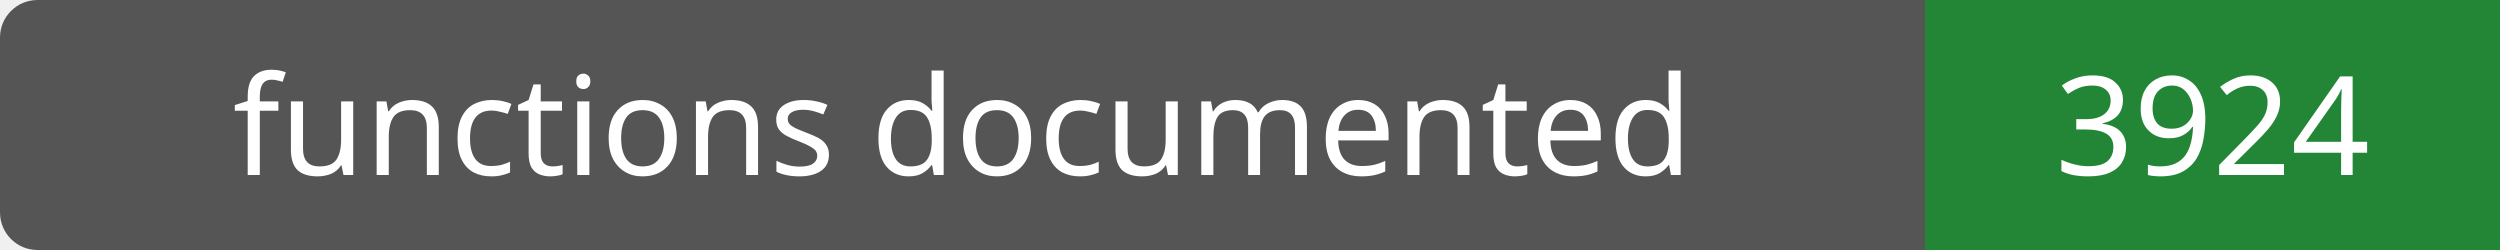
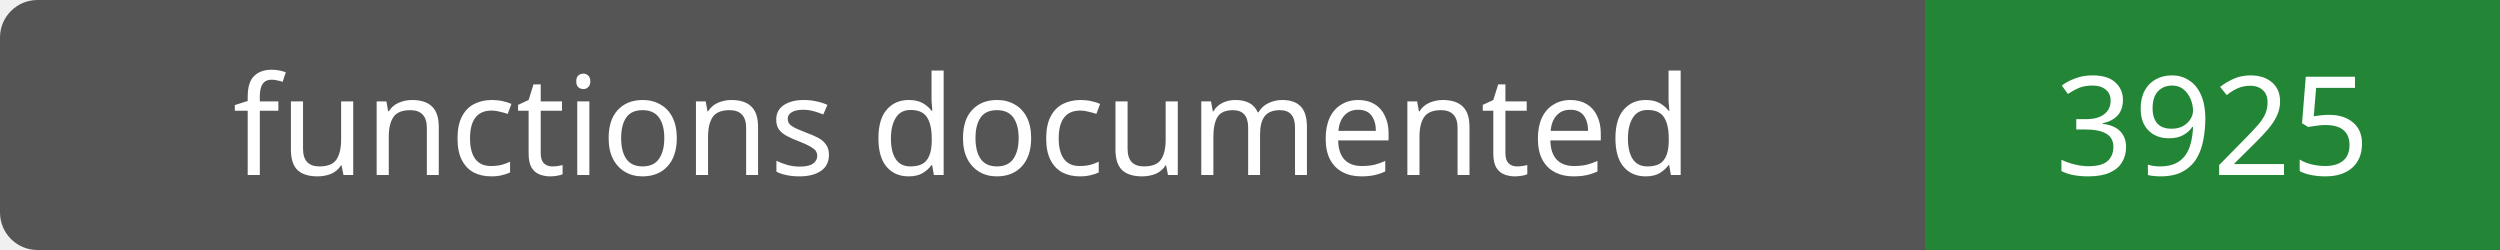
- <svg xmlns="http://www.w3.org/2000/svg" width="200" height="20" role="img" aria-label="functions documented: 3924">
+ <svg xmlns="http://www.w3.org/2000/svg" width="200" height="20" role="img" aria-label="functions documented: 3925">
  <rect width="200" height="20" rx="3" fill="#555" />
  <path fill="#238636" d="M154 0h46v20H154z" />
  <g fill="#fff" text-anchor="middle" font-family="Verdana,sans-serif" font-size="11">
    <text x="77.0" y="14">functions documented</text>
-     <text x="177.0" y="14">3924</text>
+     <text x="177.0" y="14">3925</text>
  </g>
</svg>
